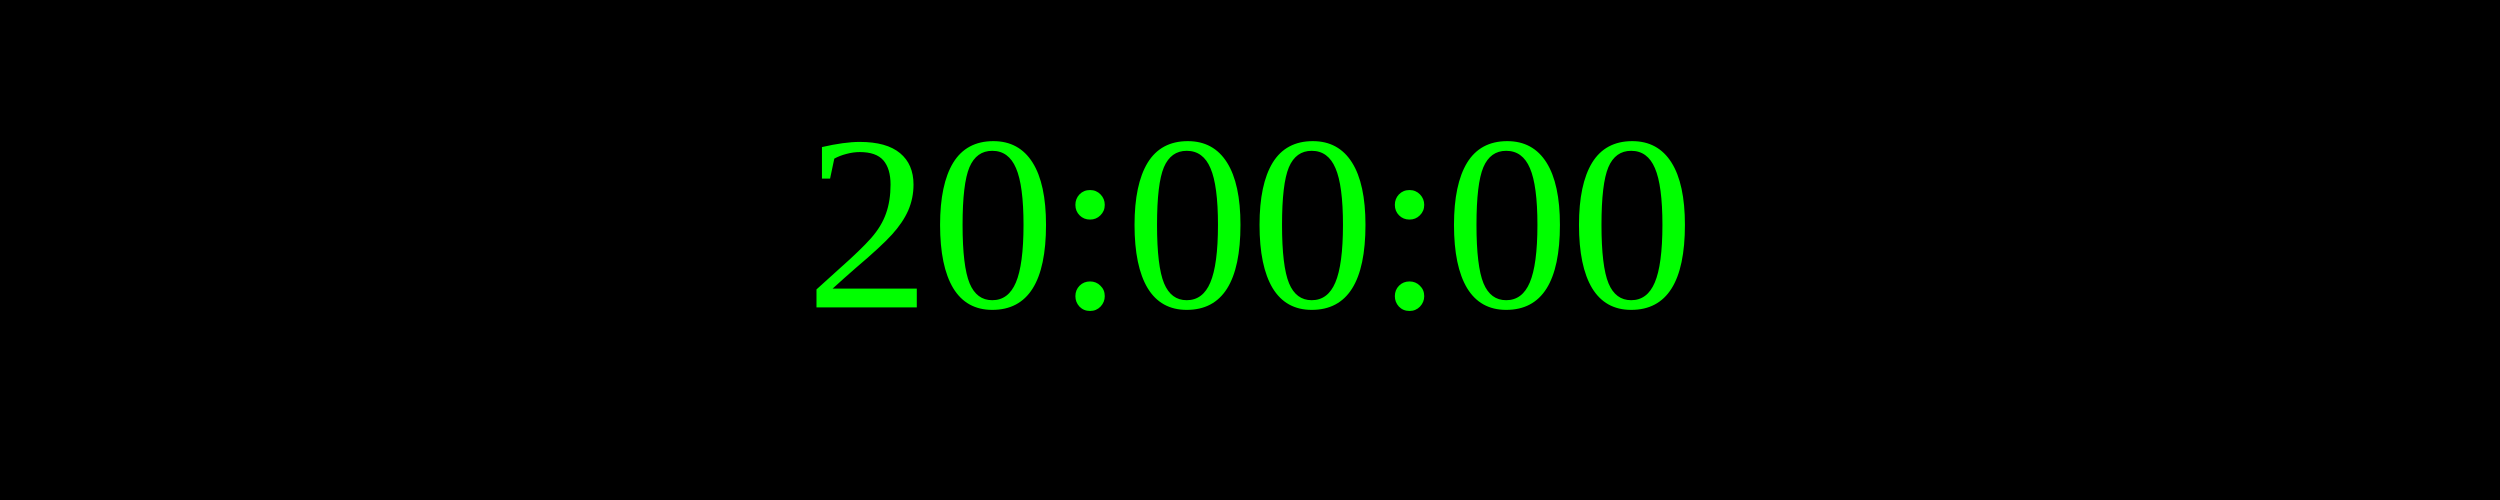
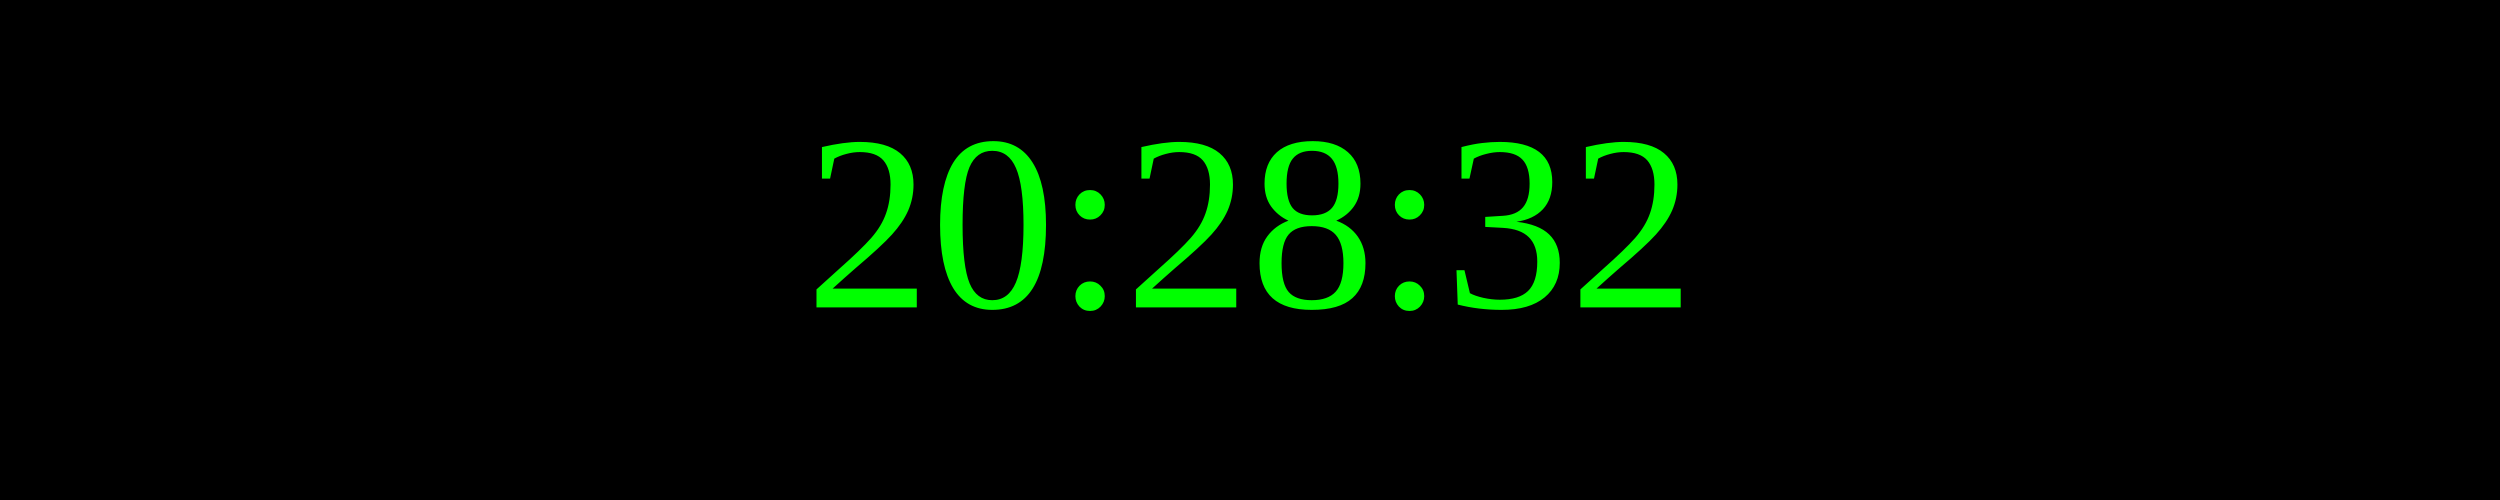
<svg xmlns="http://www.w3.org/2000/svg" width="250" height="50">
  <rect width="100%" height="100%" fill="black" />
  <text x="50%" y="50%" font-size="25" fill="lime" text-anchor="middle" dominant-baseline="middle">
- 20:00:00
+ 20:28:32
</text>
</svg>
